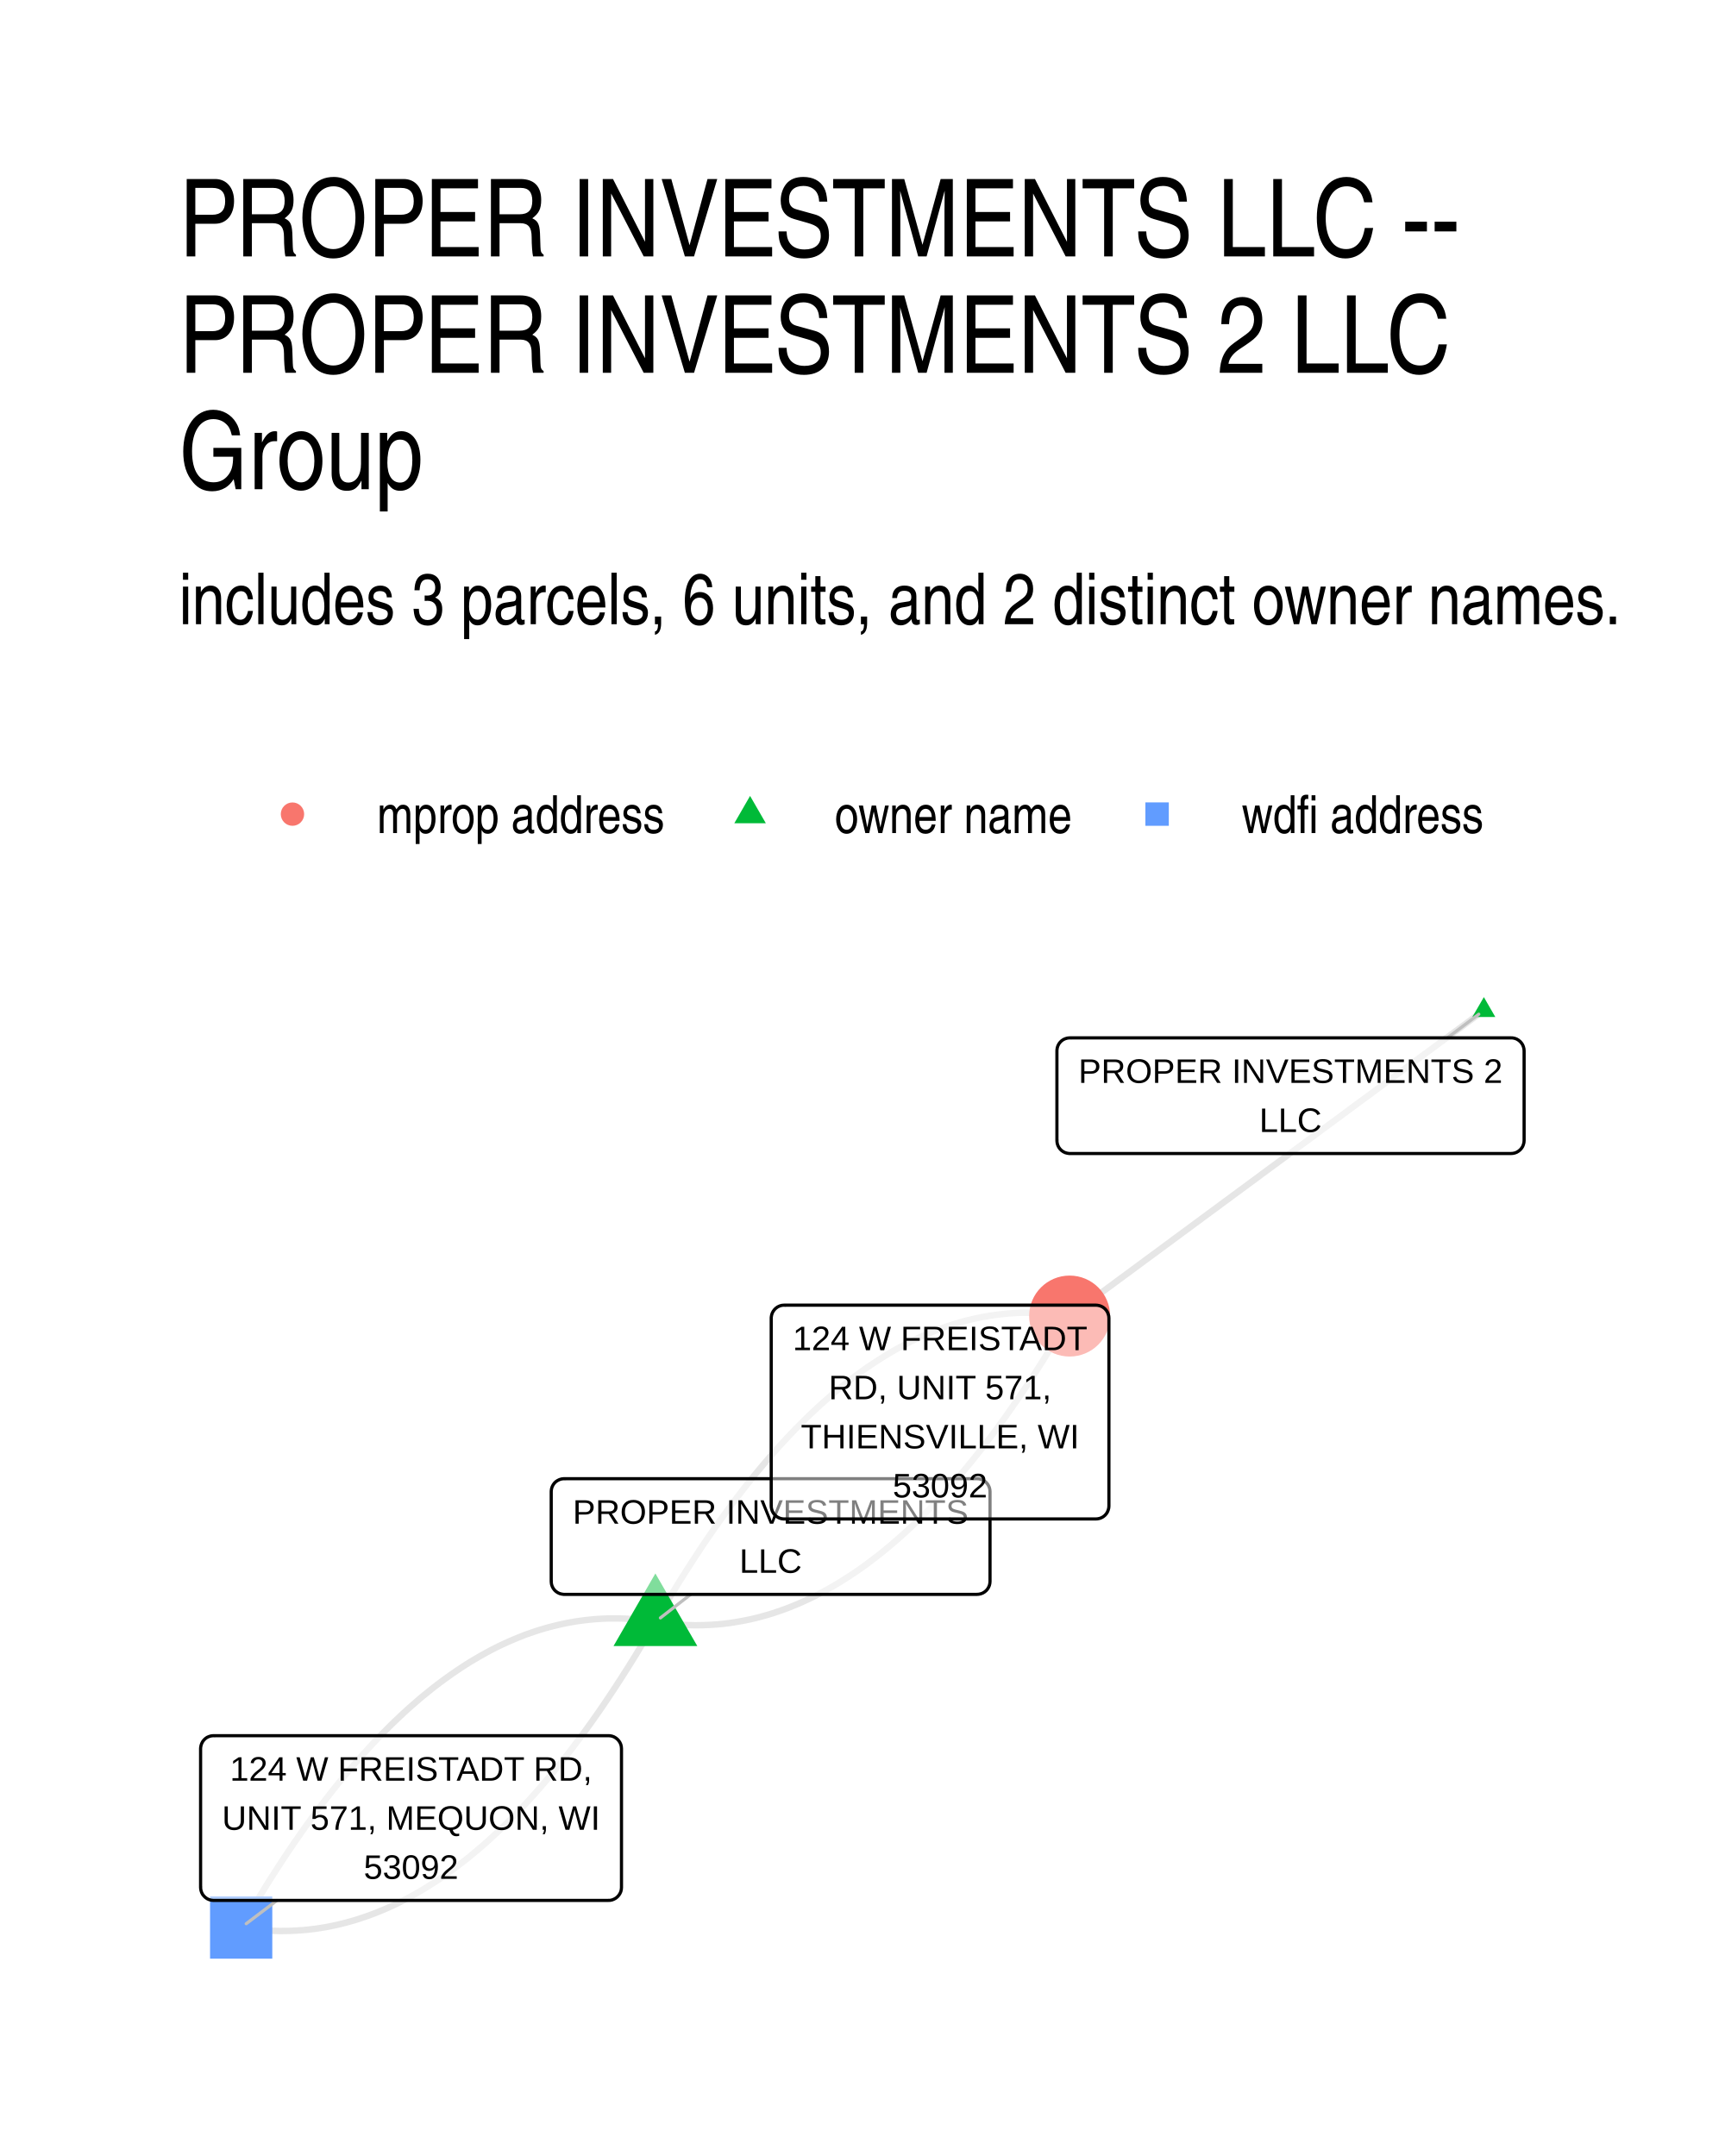
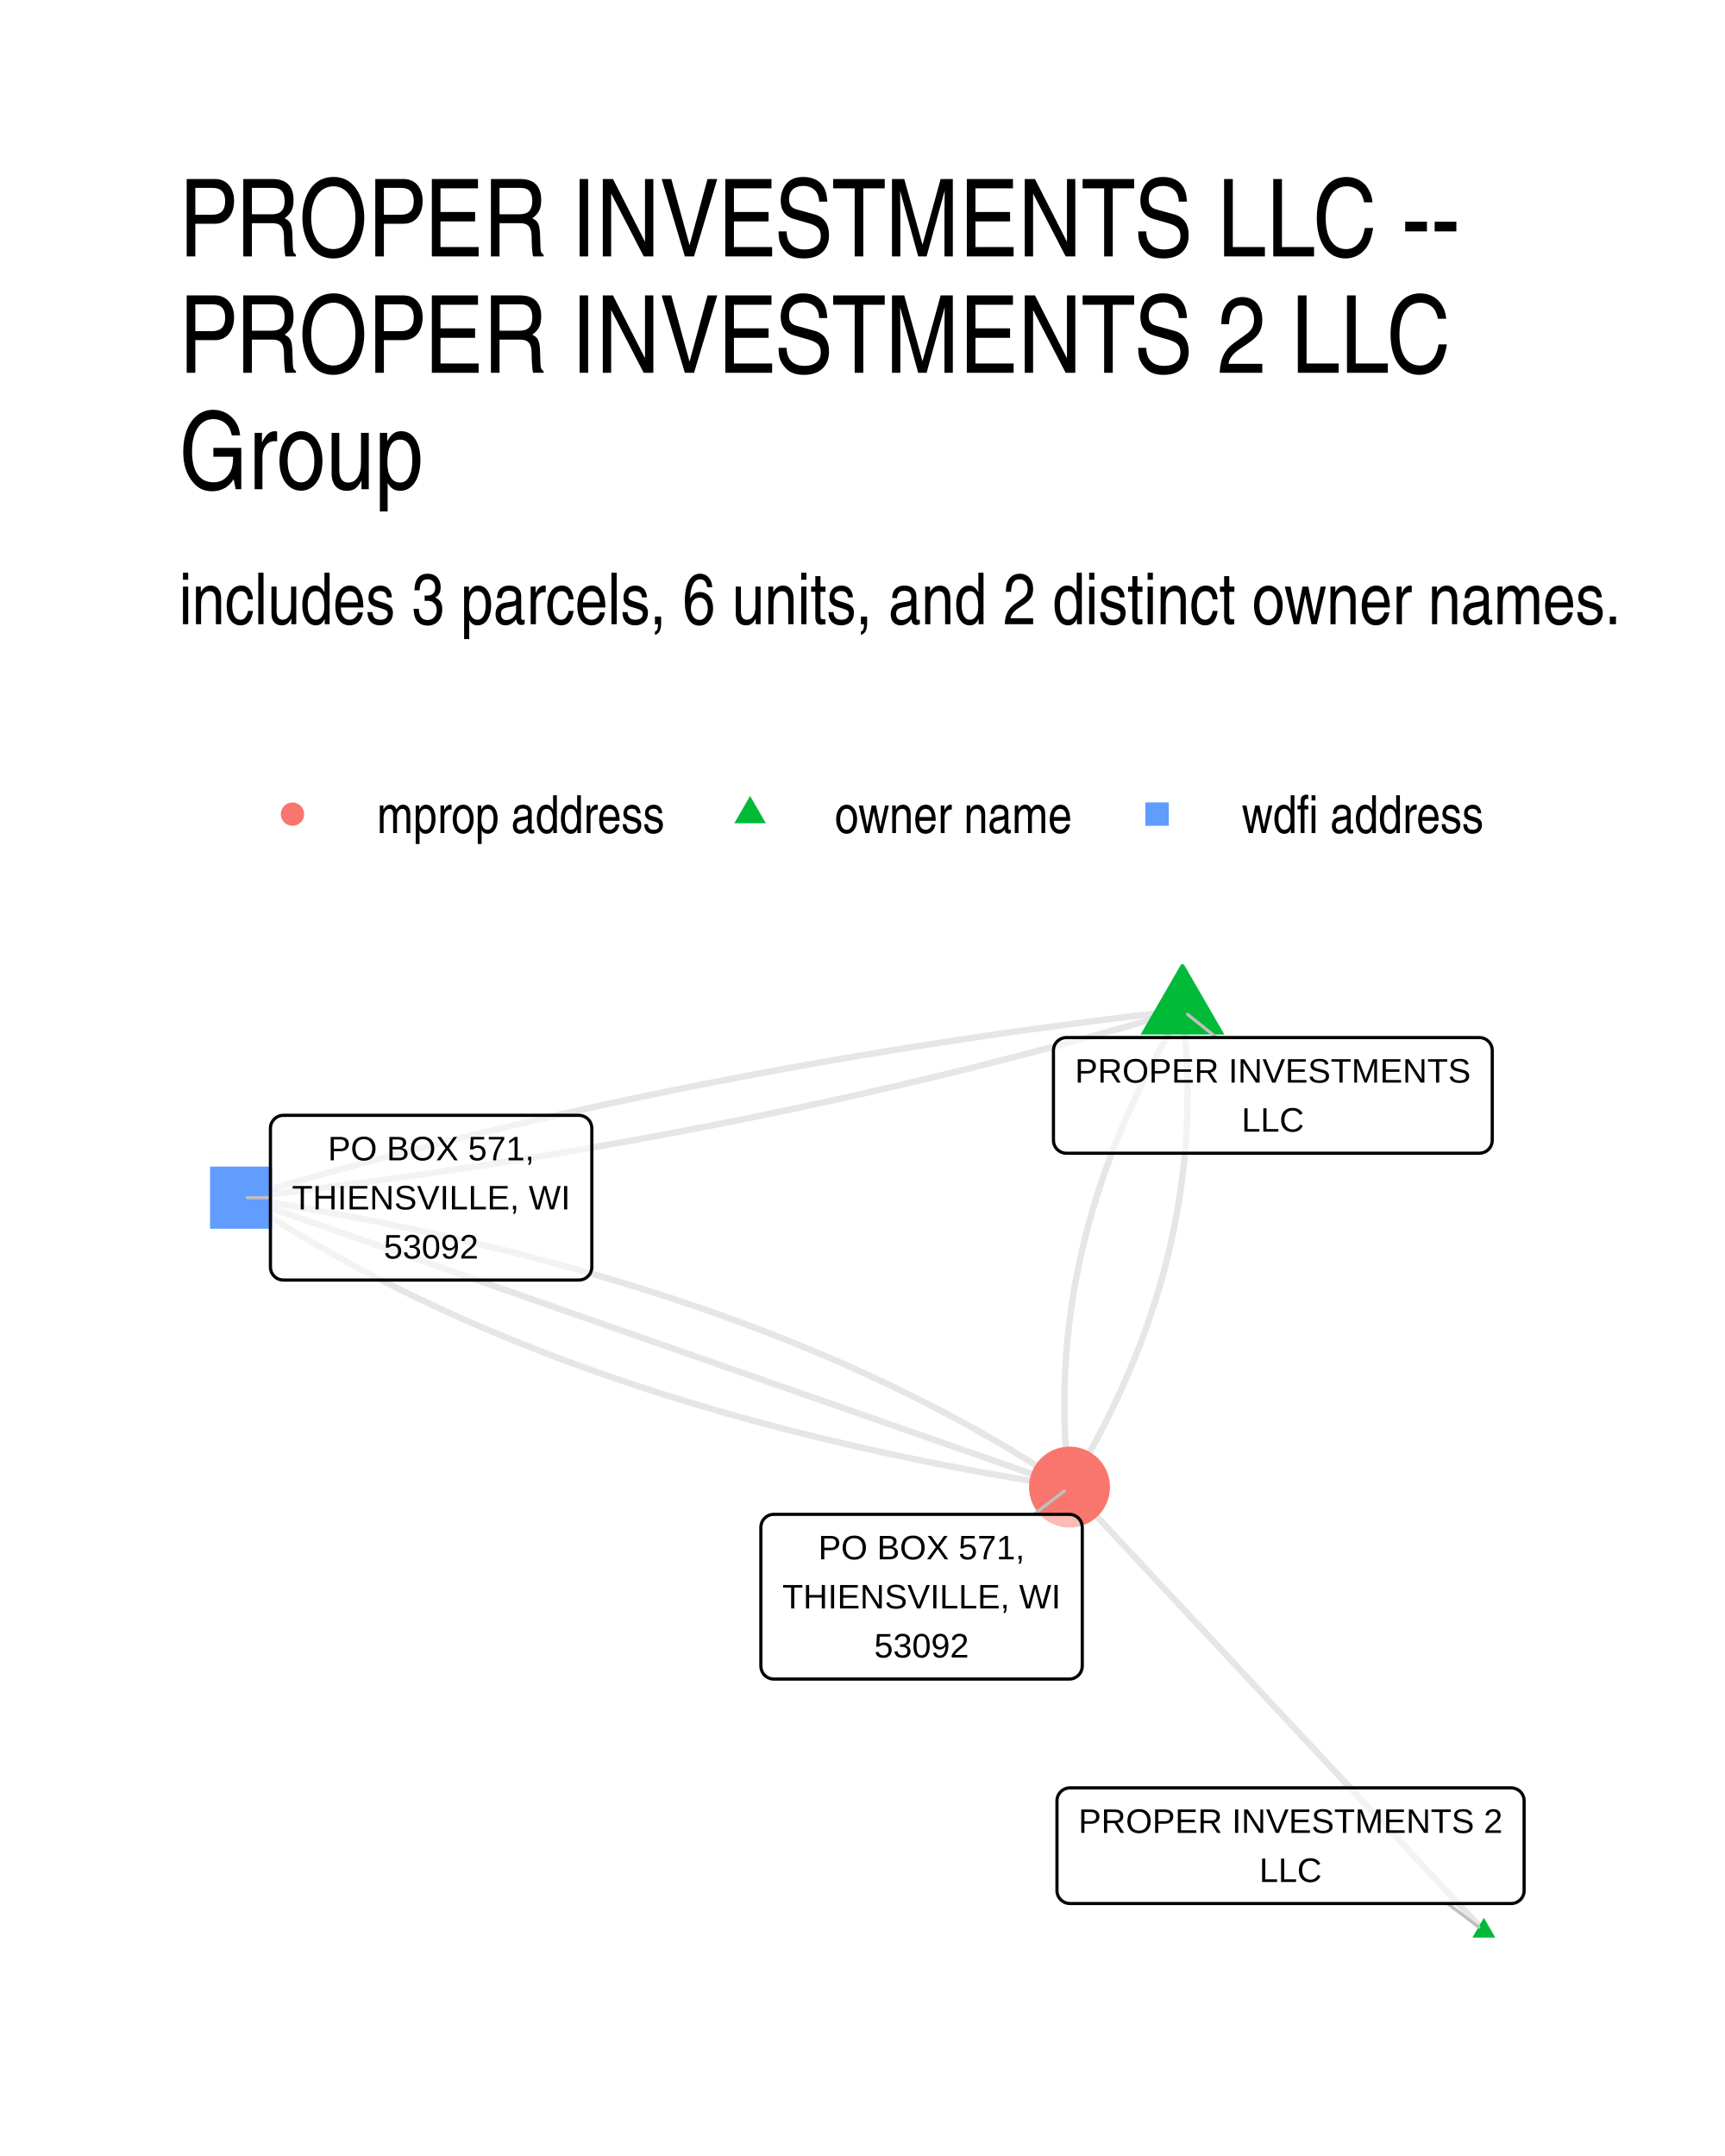
<svg xmlns="http://www.w3.org/2000/svg" width="384" height="480" viewBox="0 0 288 360">
  <g class="svglite">
    <defs>
      <style>.svglite line,.svglite polyline,.svglite polygon,.svglite path,.svglite circle{fill:none;stroke:#000000;stroke-linecap:round;stroke-linejoin:round;stroke-miterlimit:10.00}.svglite text{white-space:pre}.svglite g.glyphgroup path{fill:inherit;stroke:none}</style>
    </defs>
    <rect width="100%" height="100%" style="stroke-linecap:round;stroke-linejoin:round;stroke-miterlimit:10.00;stroke:none;fill:#FFFFFF" />
    <defs>
      <clipPath id="cpMC4wMHwyODguMDB8MC4wMHwzNjAuMDA=">
        <path d="M0 0h288v360H0z" />
      </clipPath>
    </defs>
    <g clip-path="url(#cpMC4wMHwyODguMDB8MC4wMHwzNjAuMDA=)">
      <path d="M0 0h288v360H0z" style="stroke-width:1.07;stroke:none;fill:#FFFFFF" />
    </g>
    <defs>
      <clipPath id="cpMjkuODl8MjU4LjExfDE2MS4wMnwzMzAuMTE=">
        <path d="M29.89 161.02h228.22v169.09H29.89z" />
      </clipPath>
    </defs>
    <g clip-path="url(#cpMjkuODl8MjU4LjExfDE2MS4wMnwzMzAuMTE=)">
-       <path d="m247.74 168.7-.7.52-.7.51-.7.52-.7.52-.69.51-.7.52-.7.51-.7.52-.7.51-.7.52-.7.52-.69.51-.7.52-.7.51-.7.52-.7.51-.7.52-.7.52-.69.51-.7.52-.7.51-.7.52-.7.51-.7.52-.7.52-.69.51-.7.52-.7.51-.7.52-.7.51-.7.52-.7.51-.69.52-.7.52-.7.51-.7.52-.7.51-.7.52-.7.51-.69.52-.7.52-.7.51-.7.52-.7.51-.7.52-.7.51-.69.52-.7.52-.7.51-.7.52-.7.51-.7.52-.7.51-.69.52-.7.52-.7.51-.7.52-.7.51-.7.52-.7.51-.69.52-.7.51-.7.52-.7.52-.7.51-.7.52-.7.51-.69.52-.7.51-.7.52-.7.52-.7.51-.7.52-.7.51-.69.52-.7.51-.7.52-.7.52-.7.51-.7.52-.7.51-.69.52-.7.51-.7.52-.7.52-.7.51-.7.52-.7.51-.69.52-.7.51-.7.52-.7.52-.7.51-.7.52-.7.51-.69.52-.7.51-.7.52-.7.51m-69.16 51.06.73.11.74.1.73.09.73.08.73.06.73.05.73.04.73.02.73.02.72-.01.73-.01.73-.03.72-.04.73-.05.72-.06.72-.08.72-.09.73-.11.72-.12.72-.13.72-.14.71-.15.72-.17.72-.18.72-.2.71-.2.72-.22.71-.24.71-.24.72-.26.71-.27.71-.29.71-.29.71-.31.71-.33.71-.33.71-.35.7-.36.71-.38.71-.38.7-.4.71-.42.7-.42.7-.44.7-.45.71-.47.7-.47.7-.49.7-.5.69-.52.7-.53.7-.54.7-.55.69-.57.7-.58.69-.59.69-.61.7-.62.69-.63.69-.64.69-.66.69-.67.69-.68.69-.7.69-.71.68-.72.69-.74.69-.74.68-.76.69-.78.68-.78.68-.8.68-.81.69-.83.68-.83.68-.85.68-.87.67-.87.68-.89.68-.9.68-.92.67-.92.68-.94.67-.96.67-.96.68-.98.67-.99.67-1.01.67-1.01.67-1.03.67-1.05.67-1.05.67-1.07.66-1.08.67-1.1.67-1.11.66-1.12.67-1.13.66-1.15m-69.16 51.06-.73-.12-.74-.1-.73-.09-.73-.07-.73-.07-.73-.05-.73-.04-.73-.02-.73-.01h-.72l-.73.01-.73.03-.72.04-.72.05-.73.07-.72.08-.72.09-.72.1-.73.12-.72.13-.71.14-.72.16-.72.17-.72.18-.71.19-.72.21-.72.22-.71.23-.71.25-.72.25-.71.28-.71.28-.71.3-.71.31-.71.32-.71.33-.71.35-.7.36-.71.38-.71.39-.7.4-.7.41-.71.42-.7.44-.7.45-.7.47-.71.48-.7.49-.69.5-.7.51-.7.53-.7.54-.69.56-.7.56-.7.58-.69.6-.69.6-.7.62-.69.63-.69.65-.69.65-.69.67-.69.69-.69.69-.69.71-.68.72-.69.74-.69.75-.68.76-.68.77-.69.78-.68.8-.68.81-.68.83-.69.84-.68.85-.67.86-.68.87-.68.89-.68.9-.67.92-.68.93-.68.94-.67.95-.67.97-.68.97-.67 1-.67 1-.67 1.02-.67 1.03-.67 1.04-.67 1.06-.67 1.07-.66 1.08-.67 1.09-.67 1.11-.66 1.12-.66 1.13-.67 1.15" style="stroke-width:1.07;stroke:#000000;stroke-opacity:0.10;stroke-linecap:butt" />
-       <path d="m109.42 270.81.66-1.15.67-1.13.66-1.12.67-1.11.67-1.09.66-1.09.67-1.06.67-1.06.67-1.04.67-1.03.67-1.02.67-1.01.67-.99.68-.98.67-.96.67-.95.68-.94.67-.93.68-.92.68-.9.68-.89.67-.87.68-.87.68-.85.68-.83.69-.83.68-.81.68-.8.68-.78.69-.78.68-.76.69-.74.69-.74.68-.72.69-.71.69-.69.69-.69.69-.67.69-.65.69-.65.69-.63.7-.62.69-.6.69-.6.7-.58.69-.56.7-.56.7-.54.7-.53.69-.51.7-.51.7-.49.7-.47.71-.47.7-.45.7-.44.7-.42.71-.42.7-.4.71-.38.71-.38.7-.36.71-.35.71-.33.71-.33.71-.3.71-.3.71-.29.71-.27.72-.26.71-.24.71-.23.72-.22.71-.21.72-.2.72-.18.72-.16.71-.16.72-.14.72-.13.72-.12.73-.1.72-.09.72-.08.72-.07.73-.05.72-.04.73-.03.73-.01h.72l.73.01.73.02.73.04.73.05.73.06.73.08.73.09.74.1.73.11m-69.16 51.06-.66 1.14-.67 1.14-.66 1.12-.67 1.1-.66 1.1-.67 1.08-.67 1.07-.67 1.05-.67 1.05-.67 1.03-.67 1.01-.67 1.01-.67.99-.67.98-.68.97-.67.95-.68.94-.67.93-.68.91-.68.9-.67.89-.68.88-.68.86-.68.85-.68.84-.68.82-.69.81-.68.8-.68.79-.69.77-.68.76-.69.75-.68.73-.69.72-.69.71-.69.7-.69.68-.69.67-.69.66-.69.64-.69.63-.69.62-.7.61-.69.59-.7.58-.69.57-.7.55-.7.54-.69.53-.7.52-.7.5-.7.49-.7.48-.7.46-.71.45-.7.44-.7.43-.71.41-.7.4-.71.39-.7.37-.71.36-.71.35-.71.34-.71.32-.71.31-.71.29-.71.29-.71.27-.71.26-.72.24-.71.24-.72.22-.71.2-.72.2-.72.18-.71.17-.72.15-.72.15-.72.13-.72.11-.72.11-.73.09-.72.08-.72.06-.73.05-.72.04-.73.03-.72.01-.73.01-.73-.02-.73-.02-.73-.04-.73-.05-.73-.06-.73-.08-.73-.09-.73-.1-.74-.11" style="stroke-width:1.07;stroke:#000000;stroke-opacity:0.10;stroke-linecap:butt" />
-       <path d="m247.74 166.49 1.91 3.32h-3.83zm-138.32 96.24 7 12.12h-13.99z" style="stroke-width:0.71;stroke:none;fill:#00BA38" />
-       <circle cx="178.58" cy="219.75" r="6.76" style="stroke-width:0.71;stroke:none;fill:#F8766D" />
-       <path d="M35.07 327.05h10.39v-10.39H35.07z" style="stroke-width:0.71;stroke:none;fill:#619CFF" />
-       <path d="m241.65 173.3 5.24-3.95m-131.57 96.87-5.06 3.93m-64.01 47.17-5.14 3.89" style="stroke-width:0.53;stroke:#BFBFBF" />
-       <path d="M178.62 192.61h73.68-.09l.35-.02.34-.07.32-.12.3-.18.27-.22.23-.26.19-.29.13-.32.09-.34.03-.34v-14.99l-.03-.35-.09-.34-.13-.32-.19-.29-.23-.26-.27-.22-.3-.18-.32-.12-.34-.07-.26-.01h-73.68l.26.01-.35-.01-.34.04-.34.1-.31.14-.29.2-.25.24-.21.28-.16.31-.11.33-.05.34-.01.18v14.99l.01-.18v.35l.05.34.11.33.16.31.21.28.25.24.29.2.31.15.34.09.34.05z" style="stroke-width:0.53;fill:#FFFFFF;fill-opacity:0.50" />
-       <text x="215.46" y="180.81" lengthAdjust="spacingAndGlyphs" style="font-size:5.69px;font-family:&quot;Liberation Sans&quot;" text-anchor="middle" textLength="70.8">PROPER INVESTMENTS 2</text>
-       <text x="215.46" y="189.01" lengthAdjust="spacingAndGlyphs" style="font-size:5.69px;font-family:&quot;Liberation Sans&quot;" text-anchor="middle" textLength="10.42">LLC</text>
-       <path d="M94.19 266.22h68.94-.09l.35-.02.34-.07.33-.12.3-.18.27-.22.23-.26.18-.29.14-.32.08-.34.03-.34v-14.99l-.03-.35-.08-.34-.14-.32-.18-.29-.23-.26-.27-.22-.3-.18-.33-.12-.34-.07-.26-.01H94.19l.26.01-.35-.01-.34.04-.34.1-.31.15-.29.19-.25.24-.21.28-.16.31-.11.33-.05.34-.01.18v14.99l.01-.18v.35l.05.34.11.33.16.31.21.28.25.24.29.2.31.15.34.09.34.05z" style="stroke-width:0.53;fill:#FFFFFF;fill-opacity:0.50" />
-       <text x="128.66" y="254.42" lengthAdjust="spacingAndGlyphs" style="font-size:5.69px;font-family:&quot;Liberation Sans&quot;" text-anchor="middle" textLength="66.06">PROPER INVESTMENTS</text>
-       <text x="128.66" y="262.62" lengthAdjust="spacingAndGlyphs" style="font-size:5.69px;font-family:&quot;Liberation Sans&quot;" text-anchor="middle" textLength="10.42">LLC</text>
-       <path d="M130.92 253.63h52.06-.09l.35-.02.34-.07.32-.12.3-.17.27-.22.23-.26.19-.3.13-.32.09-.33.03-.35v-31.38l-.03-.35-.09-.33-.13-.32-.19-.3-.23-.26-.27-.22-.3-.17-.32-.12-.34-.07-.26-.02h-52.06l.26.02-.34-.02-.35.04-.33.1-.32.15-.28.2-.25.24-.21.28-.16.3-.11.33-.06.35-.01.17v31.38l.01-.17v.34l.06.35.11.33.16.3.21.28.25.24.28.2.32.15.33.1.35.04z" style="stroke-width:0.53;fill:#FFFFFF;fill-opacity:0.50" />
-       <text x="156.95" y="225.45" lengthAdjust="spacingAndGlyphs" style="font-size:5.69px;font-family:&quot;Liberation Sans&quot;" text-anchor="middle" textLength="49.17">124 W FREISTADT</text>
-       <text x="156.95" y="233.64" lengthAdjust="spacingAndGlyphs" style="font-size:5.69px;font-family:&quot;Liberation Sans&quot;" text-anchor="middle" textLength="37.16">RD, UNIT 571,</text>
-       <text x="156.95" y="241.84" lengthAdjust="spacingAndGlyphs" style="font-size:5.69px;font-family:&quot;Liberation Sans&quot;" text-anchor="middle" textLength="46.45">THIENSVILLE, WI</text>
-       <text x="156.95" y="250.03" lengthAdjust="spacingAndGlyphs" style="font-size:5.69px;font-family:&quot;Liberation Sans&quot;" text-anchor="middle" textLength="15.78">53092</text>
-       <path d="M35.65 317.32h65.95-.09l.35-.01.34-.07.32-.13.3-.17.27-.22.23-.26.19-.3.14-.31.08-.34.03-.35v-23.18l-.03-.35-.08-.34-.14-.32-.19-.29-.23-.26-.27-.22-.3-.18-.32-.12-.34-.07-.26-.01H35.65l.26.01-.34-.01-.35.04-.33.1-.32.14-.28.2-.25.24-.21.28-.16.31-.11.33-.06.34-.01.18v23.18l.01-.17v.34l.06.35.11.33.16.31.21.27.25.24.28.2.32.15.33.1.35.04z" style="stroke-width:0.53;fill:#FFFFFF;fill-opacity:0.50" />
-       <text x="68.63" y="297.33" lengthAdjust="spacingAndGlyphs" style="font-size:5.69px;font-family:&quot;Liberation Sans&quot;" text-anchor="middle" textLength="60.44">124 W FREISTADT RD,</text>
-       <text x="68.63" y="305.53" lengthAdjust="spacingAndGlyphs" style="font-size:5.69px;font-family:&quot;Liberation Sans&quot;" text-anchor="middle" textLength="63.06">UNIT 571, MEQUON, WI</text>
-       <text x="68.63" y="313.72" lengthAdjust="spacingAndGlyphs" style="font-size:5.69px;font-family:&quot;Liberation Sans&quot;" text-anchor="middle" textLength="15.78">53092</text>
+       <path d="m247.74 322.43-.7-.75-.7-.75-.7-.75-.7-.75-.7-.75-.69-.75-.7-.74-.7-.75-.7-.75-.7-.75-.7-.75-.7-.75-.7-.75-.7-.74-.69-.75-.7-.75-.7-.75-.7-.75-.7-.75-.7-.75-.7-.75-.7-.74-.69-.75-.7-.75-.7-.75-.7-.75-.7-.75-.7-.75-.7-.74-.7-.75-.69-.75-.7-.75-.7-.75-.7-.75-.7-.75-.7-.74-.7-.75-.7-.75-.7-.75-.69-.75-.7-.75-.7-.75-.7-.74-.7-.75-.7-.75-.7-.75-.7-.75-.69-.75-.7-.75-.7-.75-.7-.74-.7-.75-.7-.75-.7-.75-.7-.75-.7-.75-.69-.75-.7-.74-.7-.75-.7-.75-.7-.75-.7-.75-.7-.75-.7-.75-.69-.74-.7-.75-.7-.75-.7-.75-.7-.75-.7-.75-.7-.75-.7-.75-.69-.74-.7-.75-.7-.75-.7-.75-.7-.75-.7-.75-.7-.75-.7-.74-.7-.75-.69-.75-.7-.75-.7-.75-.7-.75-.7-.75-.7-.74-.7-.75-.7-.75-.69-.75-.7-.75-.7-.75-.7-.75-.7-.74-.7-.75-.7-.75-.7-.75-.7-.75-.69-.75m18.86-79.61-.47.79-.48.79-.46.79-.46.79-.46.79-.45.8-.44.79-.43.79-.44.79-.42.79-.42.8-.41.79-.41.79-.4.79-.4.8-.39.79-.38.8-.38.79-.37.8-.37.79-.36.8-.36.79-.34.8-.35.8-.33.79-.34.8-.32.8-.32.79-.31.8-.31.8-.3.8-.3.8-.29.8-.28.8-.28.8-.28.8-.26.8-.26.8-.26.8-.25.8-.24.8-.24.8-.23.8-.23.81-.22.8-.21.8-.21.81-.2.8-.2.8-.19.81-.18.8-.18.81-.17.8-.17.81-.16.8-.16.81-.15.8-.14.81-.14.81-.13.8-.13.81-.12.81-.11.81-.11.81-.1.8-.1.81-.09.81-.09.81-.08.81-.07.81-.07.81-.06.81-.05.81-.05.81-.05.82-.04.81-.03.81-.02.81-.02.82-.02.81-.01.81v1.63l.01.81.02.82.02.81.02.82.03.81.04.82.05.81.05.82.05.82.06.81.07.82.07.82.08.82.09.81.09.82.1.82m18.86-79.61-1.7.2-1.69.2-1.7.2-1.69.2-1.69.2-1.69.21-1.69.21-1.68.21-1.69.22-1.68.21-1.67.22-1.68.23-1.67.22-1.67.23-1.67.23-1.67.23-1.66.23-1.66.24-1.66.24-1.66.24-1.65.25-1.65.24-1.65.25-1.65.25-1.64.26-1.65.26-1.64.25-1.64.27-1.63.26-1.64.27-1.63.27-1.63.27-1.62.27-1.63.28-1.62.28-1.62.28-1.62.28-1.61.29-1.61.29-1.61.29-1.61.29-1.61.3-1.6.3-1.6.3-1.6.3-1.6.31-1.59.31-1.6.31-1.59.31-1.58.32-1.59.32-1.58.32-1.58.32-1.58.33-1.58.32-1.57.33-1.57.34-1.57.33-1.57.34-1.56.34-1.56.35-1.56.34-1.56.35-1.56.35-1.55.35-1.55.36-1.55.36-1.54.36-1.55.36-1.54.36-1.54.37-1.54.37-1.53.37-1.53.38-1.53.38-1.53.38-1.52.38-1.53.39-1.52.38-1.52.39-1.51.4-1.52.39-1.51.4-1.51.4-1.5.4-1.51.4-1.5.41-1.5.41-1.5.41-1.49.42-1.5.42-1.49.42-1.49.42-1.48.42-1.49.43-1.48.43-1.48.43-1.47.43-1.48.44" style="stroke-width:1.07;stroke:#000000;stroke-opacity:0.10;stroke-linecap:butt" />
+       <path d="m197.42 168.7.1.82.09.82.09.82.08.82.07.81.07.82.06.82.05.81.05.82.05.82.04.81.03.82.02.81.03.82.01.81.01.82v1.62l-.01.82-.01.81-.03.81-.02.82-.03.81-.04.81-.05.81-.05.81-.05.81-.06.81-.07.81-.07.81-.08.81-.09.81-.09.81-.1.81-.1.81-.11.81-.11.81-.12.8-.13.81-.13.81-.14.8-.14.81-.15.81-.16.8-.16.81-.16.8-.18.81-.18.8-.18.81-.19.8-.2.81-.2.8-.21.8-.21.81-.22.8-.23.8-.23.8-.24.81-.24.8-.25.8-.26.8-.26.8-.26.8-.28.8-.27.8-.29.8-.29.8-.3.8-.3.79-.31.8-.31.8-.32.8-.32.8-.34.79-.33.8-.35.8-.34.79-.36.8-.36.79-.37.8-.37.79-.38.8-.38.79-.39.8-.4.79-.4.79-.41.8-.41.79-.42.79-.42.79-.43.8-.44.79-.44.79-.45.79-.46.79-.46.79-.46.79-.48.79-.47.79m18.86-79.61-1.47.44-1.48.43-1.48.44-1.48.43-1.48.42-1.49.43-1.49.42-1.49.42-1.49.42-1.5.41-1.49.41-1.5.41-1.51.41-1.5.4-1.51.41-1.51.4-1.51.39-1.51.4-1.52.39-1.52.39-1.52.39-1.52.38-1.52.39-1.53.38-1.53.37-1.53.38-1.54.37-1.54.37-1.53.37-1.55.37-1.54.36-1.55.36-1.54.36-1.55.35-1.56.36-1.55.35-1.56.34-1.56.35-1.56.34-1.57.34-1.56.34-1.57.34-1.57.33-1.58.33-1.57.33-1.58.33-1.58.32-1.59.32-1.58.32-1.59.31-1.59.32-1.59.31-1.59.31-1.6.3-1.6.31-1.6.3-1.61.3-1.6.29-1.61.3-1.61.29-1.61.29-1.62.28-1.62.29-1.62.28-1.62.28-1.62.27-1.63.28-1.63.27-1.63.27-1.63.26-1.64.27-1.64.26-1.64.26-1.64.26-1.64.25-1.65.25-1.65.25-1.65.25-1.66.24-1.65.24-1.66.24-1.66.24-1.67.24-1.66.23-1.67.23-1.67.22-1.68.23-1.67.22-1.68.22-1.68.22-1.68.21-1.68.21-1.69.21-1.69.21-1.69.21-1.69.2-1.7.2-1.7.2-1.7.19" style="stroke-width:1.07;stroke:#000000;stroke-opacity:0.10;stroke-linecap:butt" />
+       <path d="m40.26 199.98 1.05.7 1.05.7 1.07.69 1.07.69 1.07.68 1.09.68 1.09.68 1.1.67 1.1.66 1.11.67 1.12.65 1.13.66 1.13.65 1.14.64 1.15.64 1.15.64 1.17.63 1.17.63 1.17.62 1.19.62 1.19.61 1.19.61 1.21.61 1.21.6 1.22.59 1.22.6 1.24.58 1.24.59 1.25.58 1.25.57 1.26.57 1.27.57 1.28.56 1.28.56 1.29.55 1.3.55 1.3.55 1.31.54 1.32.53 1.33.53 1.33.53 1.34.52 1.35.52 1.35.52 1.36.51 1.37.5 1.38.5 1.38.5 1.39.49 1.4.49 1.4.49 1.41.47 1.42.48 1.42.47 1.44.47 1.44.46 1.44.46 1.46.45 1.46.45 1.47.44 1.47.44 1.48.44 1.49.43 1.5.43 1.5.42 1.51.42 1.52.42 1.53.41 1.53.4 1.54.4 1.55.4 1.55.39 1.56.39 1.57.39 1.57.37 1.58.38 1.59.37 1.6.37 1.6.36 1.61.36 1.62.35 1.63.35 1.63.35 1.64.34 1.64.33 1.66.33 1.66.33 1.66.32 1.68.32 1.68.32 1.69.31 1.7.3 1.7.3 1.71.3 1.72.29 1.72.29 1.73.29 1.74.28 1.75.27" style="stroke-width:1.07;stroke:#000000;stroke-opacity:0.10;stroke-linecap:butt" />
+       <path d="m40.26 199.98 1.4.49 1.4.49 1.39.49 1.4.48 1.4.49 1.39.49 1.4.49 1.4.49 1.39.48 1.4.49 1.4.49 1.39.49 1.4.49 1.4.49 1.4.48 1.39.49 1.4.49 1.4.49 1.39.49 1.4.49 1.4.48 1.39.49 1.4.49 1.4.49 1.39.49 1.4.48 1.4.49 1.4.49 1.39.49 1.4.49 1.4.49 1.39.48 1.4.49 1.4.49 1.39.49 1.4.49 1.4.48 1.39.49 1.4.49 1.4.49 1.4.49 1.39.49 1.4.48 1.4.49 1.39.49 1.4.49 1.4.49 1.39.48 1.4.49 1.4.49 1.39.49 1.4.49 1.4.49 1.4.48 1.39.49 1.4.49 1.4.49 1.39.49 1.4.48 1.4.49 1.39.49 1.4.49 1.4.49 1.39.49 1.4.48 1.4.49 1.39.49 1.4.49 1.4.49 1.4.48 1.39.49 1.4.49 1.4.49 1.39.49 1.4.49 1.4.48 1.39.49 1.4.49 1.4.49 1.39.49 1.4.48 1.4.49 1.4.49 1.39.49 1.4.49 1.4.49 1.39.48 1.4.49 1.4.49 1.39.49 1.4.49 1.4.48 1.39.49 1.4.49 1.4.49 1.4.49 1.39.49 1.4.48 1.4.49" style="stroke-width:1.07;stroke:#000000;stroke-opacity:0.10;stroke-linecap:butt" />
+       <path d="m40.26 199.98 1.75.28 1.74.28 1.73.28 1.72.29 1.72.29 1.71.3 1.7.3 1.7.31 1.69.31 1.68.31 1.67.32 1.67.32 1.66.33 1.65.33 1.65.34 1.64.34 1.63.34 1.63.35 1.61.36 1.61.35 1.61.37 1.59.36 1.59.37 1.59.38 1.57.38 1.57.38 1.56.39 1.55.39 1.55.4 1.54.4 1.53.41 1.53.41 1.51.41 1.51.42 1.51.42 1.49.43 1.49.43 1.49.44 1.47.44 1.47.44 1.46.45 1.45.46 1.45.45 1.44.47 1.43.46 1.43.47 1.42.48 1.41.48 1.4.48 1.4.49 1.39.49 1.38.5 1.38.5 1.37.51 1.36.51 1.35.51 1.35.52 1.34.52 1.33.53 1.33.53 1.32.54 1.31.54 1.3.54 1.3.55 1.29.55 1.28.56 1.28.56 1.27.57 1.26.57 1.25.58 1.25.58 1.24.58 1.23.59 1.23.59 1.22.6 1.21.6 1.2.6 1.2.61 1.19.62 1.19.62 1.17.62 1.17.63 1.16.63 1.16.63 1.15.64 1.14.65 1.13.65 1.13.65 1.12.66 1.11.66 1.1.67 1.1.67 1.09.67 1.08.68 1.08.68 1.07.69 1.06.69 1.06.7 1.05.7" style="stroke-width:1.07;stroke:#000000;stroke-opacity:0.10;stroke-linecap:butt" />
+       <path d="m247.74 320.22 1.91 3.31h-3.83zm-50.32-159.59 7 12.11h-13.99z" style="stroke-width:0.71;stroke:none;fill:#00BA38" />
+       <path d="M35.07 205.17h10.39v-10.38H35.07z" style="stroke-width:0.71;stroke:none;fill:#619CFF" />
+       <circle cx="178.56" cy="248.31" r="6.76" style="stroke-width:0.71;stroke:none;fill:#F8766D" />
+       <path d="m241.66 317.84 5.23 3.94m-43.78-148.53-4.85-3.88M45.15 199.98h-3.82m131.27 52.88 5.11-3.9" style="stroke-width:0.53;stroke:#BFBFBF" />
+       <path d="M178.63 317.84h73.67-.08l.34-.01.35-.07.32-.13.3-.17.27-.22.23-.26.19-.29.13-.32.09-.34.02-.35v-14.99l-.02-.35-.09-.33-.13-.32-.19-.3-.23-.26-.27-.22-.3-.17-.32-.12-.35-.07-.26-.02h-73.67l.26.02-.35-.02-.34.04-.34.1-.31.15-.29.2-.25.24-.21.28-.16.3-.11.33-.06.35v15.16-.17.35l.06.34.11.33.16.31.21.27.25.24.29.2.31.15.34.1.34.04z" style="stroke-width:0.53;fill:#FFFFFF;fill-opacity:0.50" />
+       <text x="215.47" y="306.05" lengthAdjust="spacingAndGlyphs" style="font-size:5.69px;font-family:&quot;Liberation Sans&quot;" text-anchor="middle" textLength="70.8">PROPER INVESTMENTS 2</text>
+       <text x="215.47" y="314.24" lengthAdjust="spacingAndGlyphs" style="font-size:5.69px;font-family:&quot;Liberation Sans&quot;" text-anchor="middle" textLength="10.42">LLC</text>
+       <path d="M178.04 192.56h68.94-.08l.34-.02.34-.07.33-.12.3-.17.27-.22.23-.26.19-.3.13-.32.08-.33.03-.35v-14.99l-.03-.35-.08-.34-.13-.32-.19-.29-.23-.26-.27-.22-.3-.17-.33-.13-.34-.07-.26-.01h-68.94l.26.01-.35-.01-.34.04-.34.1-.31.15-.29.2-.25.24-.21.27-.16.31-.11.33-.05.34-.01.18v14.99l.01-.17v.34l.05.35.11.33.16.3.21.28.25.24.29.2.31.15.34.1.34.04z" style="stroke-width:0.53;fill:#FFFFFF;fill-opacity:0.50" />
+       <text x="212.51" y="180.77" lengthAdjust="spacingAndGlyphs" style="font-size:5.69px;font-family:&quot;Liberation Sans&quot;" text-anchor="middle" textLength="66.06">PROPER INVESTMENTS</text>
+       <text x="212.51" y="188.96" lengthAdjust="spacingAndGlyphs" style="font-size:5.69px;font-family:&quot;Liberation Sans&quot;" text-anchor="middle" textLength="10.42">LLC</text>
+       <path d="M47.31 213.74h49.34l-.09-.01.35-.01.34-.07.32-.12.3-.18.27-.22.23-.26.19-.29.13-.32.09-.34.03-.34v-23.19l-.03-.35-.09-.33-.13-.32-.19-.3-.23-.26-.27-.22-.3-.17-.32-.12-.34-.07-.26-.02H47.31l.26.02-.34-.02-.35.04-.33.1-.32.15-.28.2-.25.24-.21.28-.17.3-.11.33-.05.35-.01.17v23.19l.01-.18v.35l.05.34.11.33.17.31.21.28.25.24.28.2.32.15.33.09.35.04z" style="stroke-width:0.53;fill:#FFFFFF;fill-opacity:0.50" />
+       <text x="71.98" y="193.75" lengthAdjust="spacingAndGlyphs" style="font-size:5.69px;font-family:&quot;Liberation Sans&quot;" text-anchor="middle" textLength="34.44">PO BOX 571,</text>
+       <text x="71.98" y="201.94" lengthAdjust="spacingAndGlyphs" style="font-size:5.69px;font-family:&quot;Liberation Sans&quot;" text-anchor="middle" textLength="46.45">THIENSVILLE, WI</text>
+       <text x="71.98" y="210.14" lengthAdjust="spacingAndGlyphs" style="font-size:5.69px;font-family:&quot;Liberation Sans&quot;" text-anchor="middle" textLength="15.78">53092</text>
+       <path d="M129.19 280.36h49.34-.09l.35-.01.34-.07.32-.13.3-.17.27-.22.23-.26.19-.29.13-.32.09-.34.03-.35v-23.18l-.03-.35-.09-.34-.13-.32-.19-.29-.23-.26-.27-.22-.3-.17-.32-.13-.34-.07-.26-.01h-49.34l.26.01-.34-.01-.35.04-.33.1-.32.15-.28.19-.25.25-.21.27-.16.31-.11.33-.06.34-.01.18v23.18l.01-.17v.35l.06.34.11.33.16.31.21.28.25.24.28.19.32.15.33.1.35.04z" style="stroke-width:0.53;fill:#FFFFFF;fill-opacity:0.50" />
+       <text x="153.86" y="260.37" lengthAdjust="spacingAndGlyphs" style="font-size:5.69px;font-family:&quot;Liberation Sans&quot;" text-anchor="middle" textLength="34.44">PO BOX 571,</text>
+       <text x="153.86" y="268.57" lengthAdjust="spacingAndGlyphs" style="font-size:5.69px;font-family:&quot;Liberation Sans&quot;" text-anchor="middle" textLength="46.45">THIENSVILLE, WI</text>
+       <text x="153.86" y="276.76" lengthAdjust="spacingAndGlyphs" style="font-size:5.69px;font-family:&quot;Liberation Sans&quot;" text-anchor="middle" textLength="15.78">53092</text>
    </g>
    <g clip-path="url(#cpMC4wMHwyODguMDB8MC4wMHwzNjAuMDA=)">
      <circle cx="48.83" cy="135.94" r="1.95" style="stroke-width:0.71;stroke:none;fill:#F8766D" />
      <path d="m125.23 132.9 2.63 4.56h-5.26z" style="stroke-width:0.71;stroke:none;fill:#00BA38" />
      <path d="M191.23 137.89h3.91v-3.91h-3.91z" style="stroke-width:0.71;stroke:none;fill:#619CFF" />
      <text x="62.95" y="139.1" lengthAdjust="spacingAndGlyphs" style="font-size:8.80px;font-weight:0;font-family:&quot;Nimbus Sans Narrow&quot;" textLength="48.16">mprop address</text>
      <text x="139.35" y="139.1" lengthAdjust="spacingAndGlyphs" style="font-size:8.80px;font-weight:0;font-family:&quot;Nimbus Sans Narrow&quot;" textLength="39.72">owner name</text>
      <text x="207.31" y="139.1" lengthAdjust="spacingAndGlyphs" style="font-size:8.80px;font-weight:0;font-family:&quot;Nimbus Sans Narrow&quot;" textLength="40.5">wdfi address</text>
      <text x="29.89" y="104.23" lengthAdjust="spacingAndGlyphs" style="font-size:12.00px;font-weight:0;font-family:&quot;Nimbus Sans Narrow&quot;" textLength="241.17">includes 3 parcels, 6 units, and 2 distinct owner names.</text>
      <text x="29.89" y="42.81" lengthAdjust="spacingAndGlyphs" style="font-size:18.00px;font-weight:0;font-family:&quot;Nimbus Sans Narrow&quot;" textLength="218.12">PROPER INVESTMENTS LLC --</text>
      <text x="29.89" y="62.25" lengthAdjust="spacingAndGlyphs" style="font-size:18.00px;font-weight:0;font-family:&quot;Nimbus Sans Narrow&quot;" textLength="216.52">PROPER INVESTMENTS 2 LLC</text>
      <text x="29.89" y="81.69" lengthAdjust="spacingAndGlyphs" style="font-size:18.00px;font-weight:0;font-family:&quot;Nimbus Sans Narrow&quot;" textLength="44.27">Group</text>
    </g>
  </g>
</svg>
